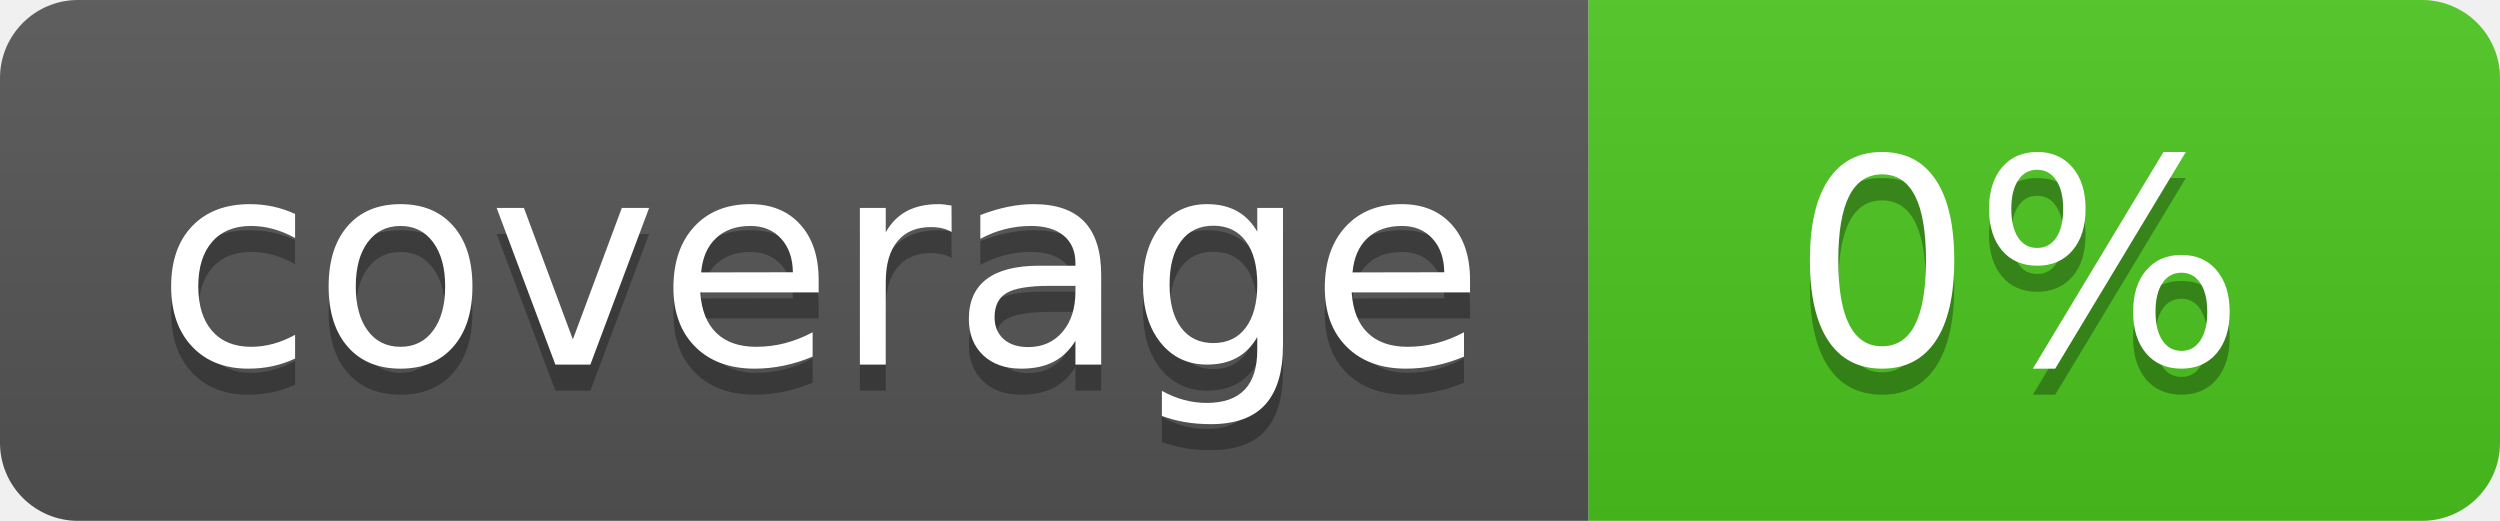
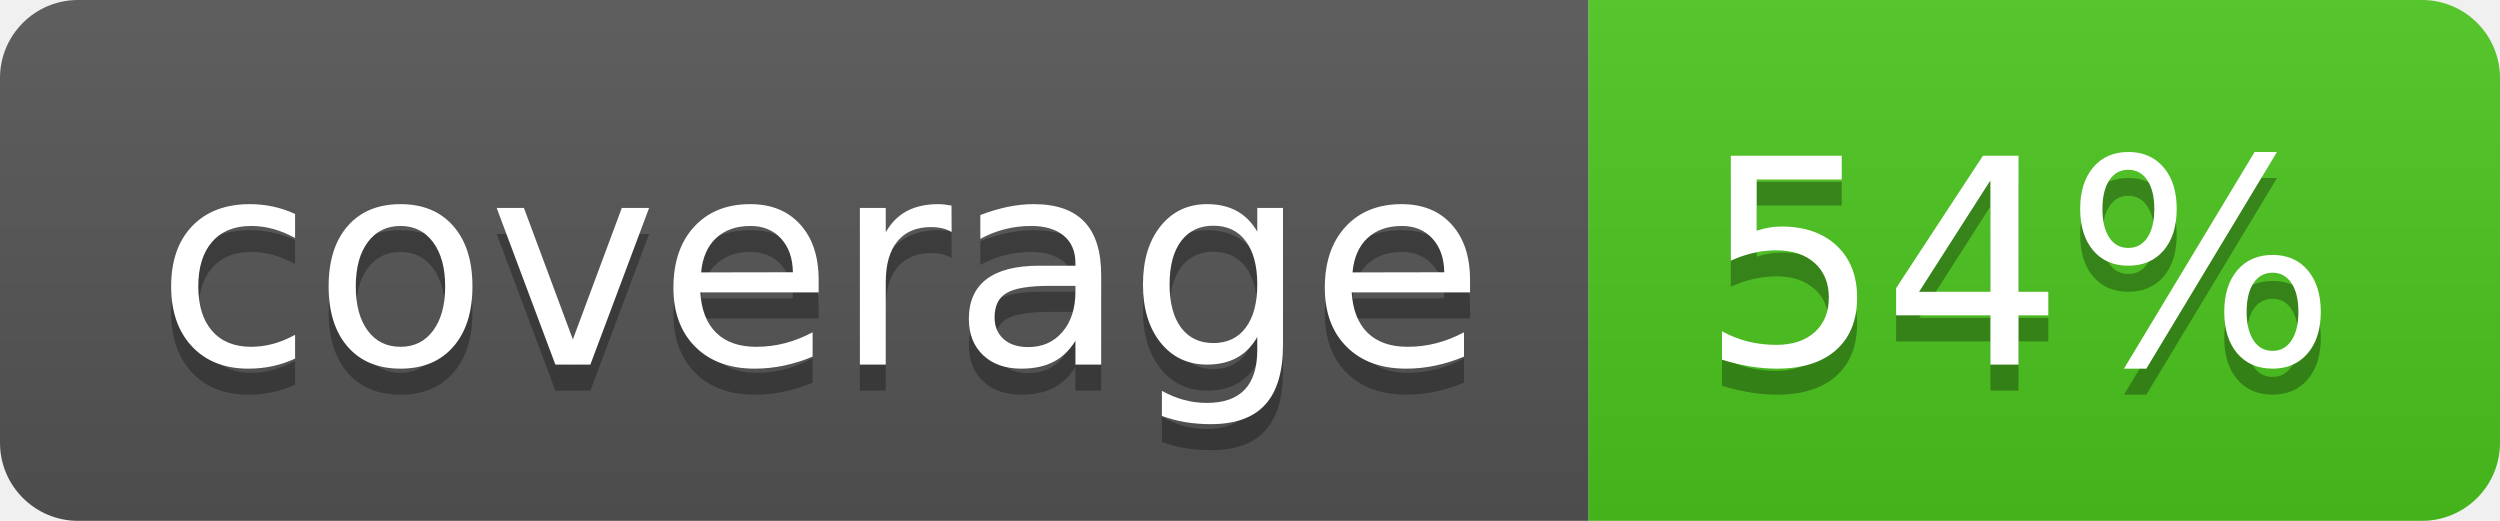
<svg xmlns="http://www.w3.org/2000/svg" width="96" height="20">
  <linearGradient id="b" x2="0" y2="100%">
    <stop offset="0" stop-color="#bbb" stop-opacity=".1" />
    <stop offset="1" stop-opacity=".1" />
  </linearGradient>
  <clipPath id="a">
    <rect width="96" height="20" rx="3" fill="#fff" />
  </clipPath>
  <g clip-path="url(#a)">
    <path fill="#555" d="M0 0h61v20H0z" />
    <path fill="#4CC61E" d="M61 0h35v20H61z" />
    <path fill="url(#b)" d="M0 0h96v20H0z" />
  </g>
  <g fill="#fff" text-anchor="middle" font-family="DejaVu Sans,Verdana,Geneva,sans-serif" font-size="110">
    <text x="315" y="150" fill="#010101" fill-opacity=".3" transform="scale(.1)" textLength="510">coverage</text>
    <text x="315" y="140" transform="scale(.1)" textLength="510">coverage</text>
-     <text x="775" y="150" fill="#010101" fill-opacity=".3" transform="scale(.1)" textLength="250">0%</text>
-     <text x="775" y="140" transform="scale(.1)" textLength="250">0%</text>
+     <text x="775" y="150" fill="#010101" fill-opacity=".3" transform="scale(.1)" textLength="250">54%</text>
+     <text x="775" y="140" transform="scale(.1)" textLength="250">54%</text>
  </g>
</svg>
